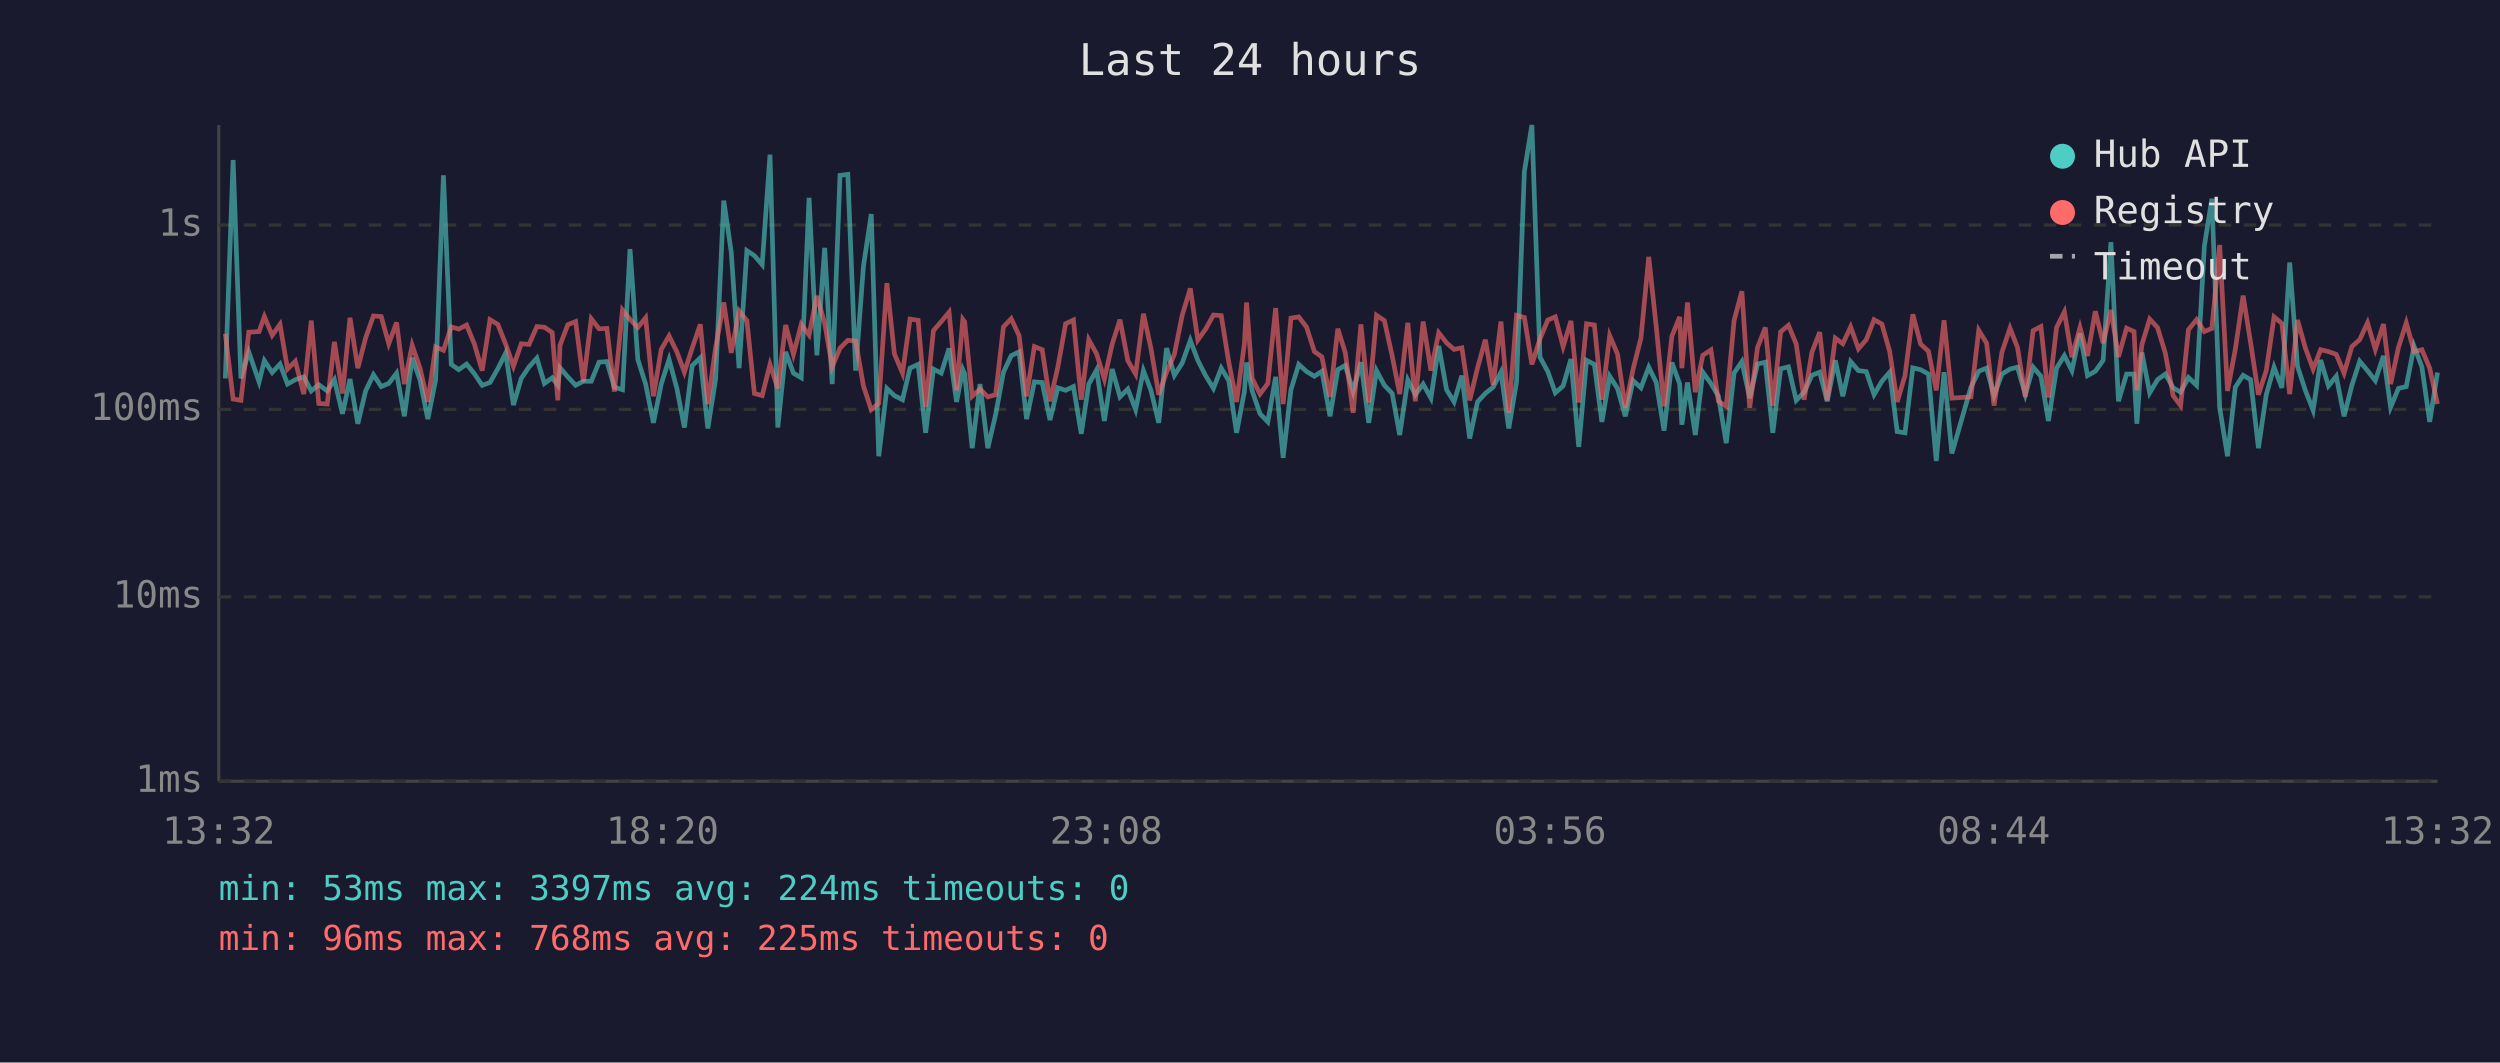
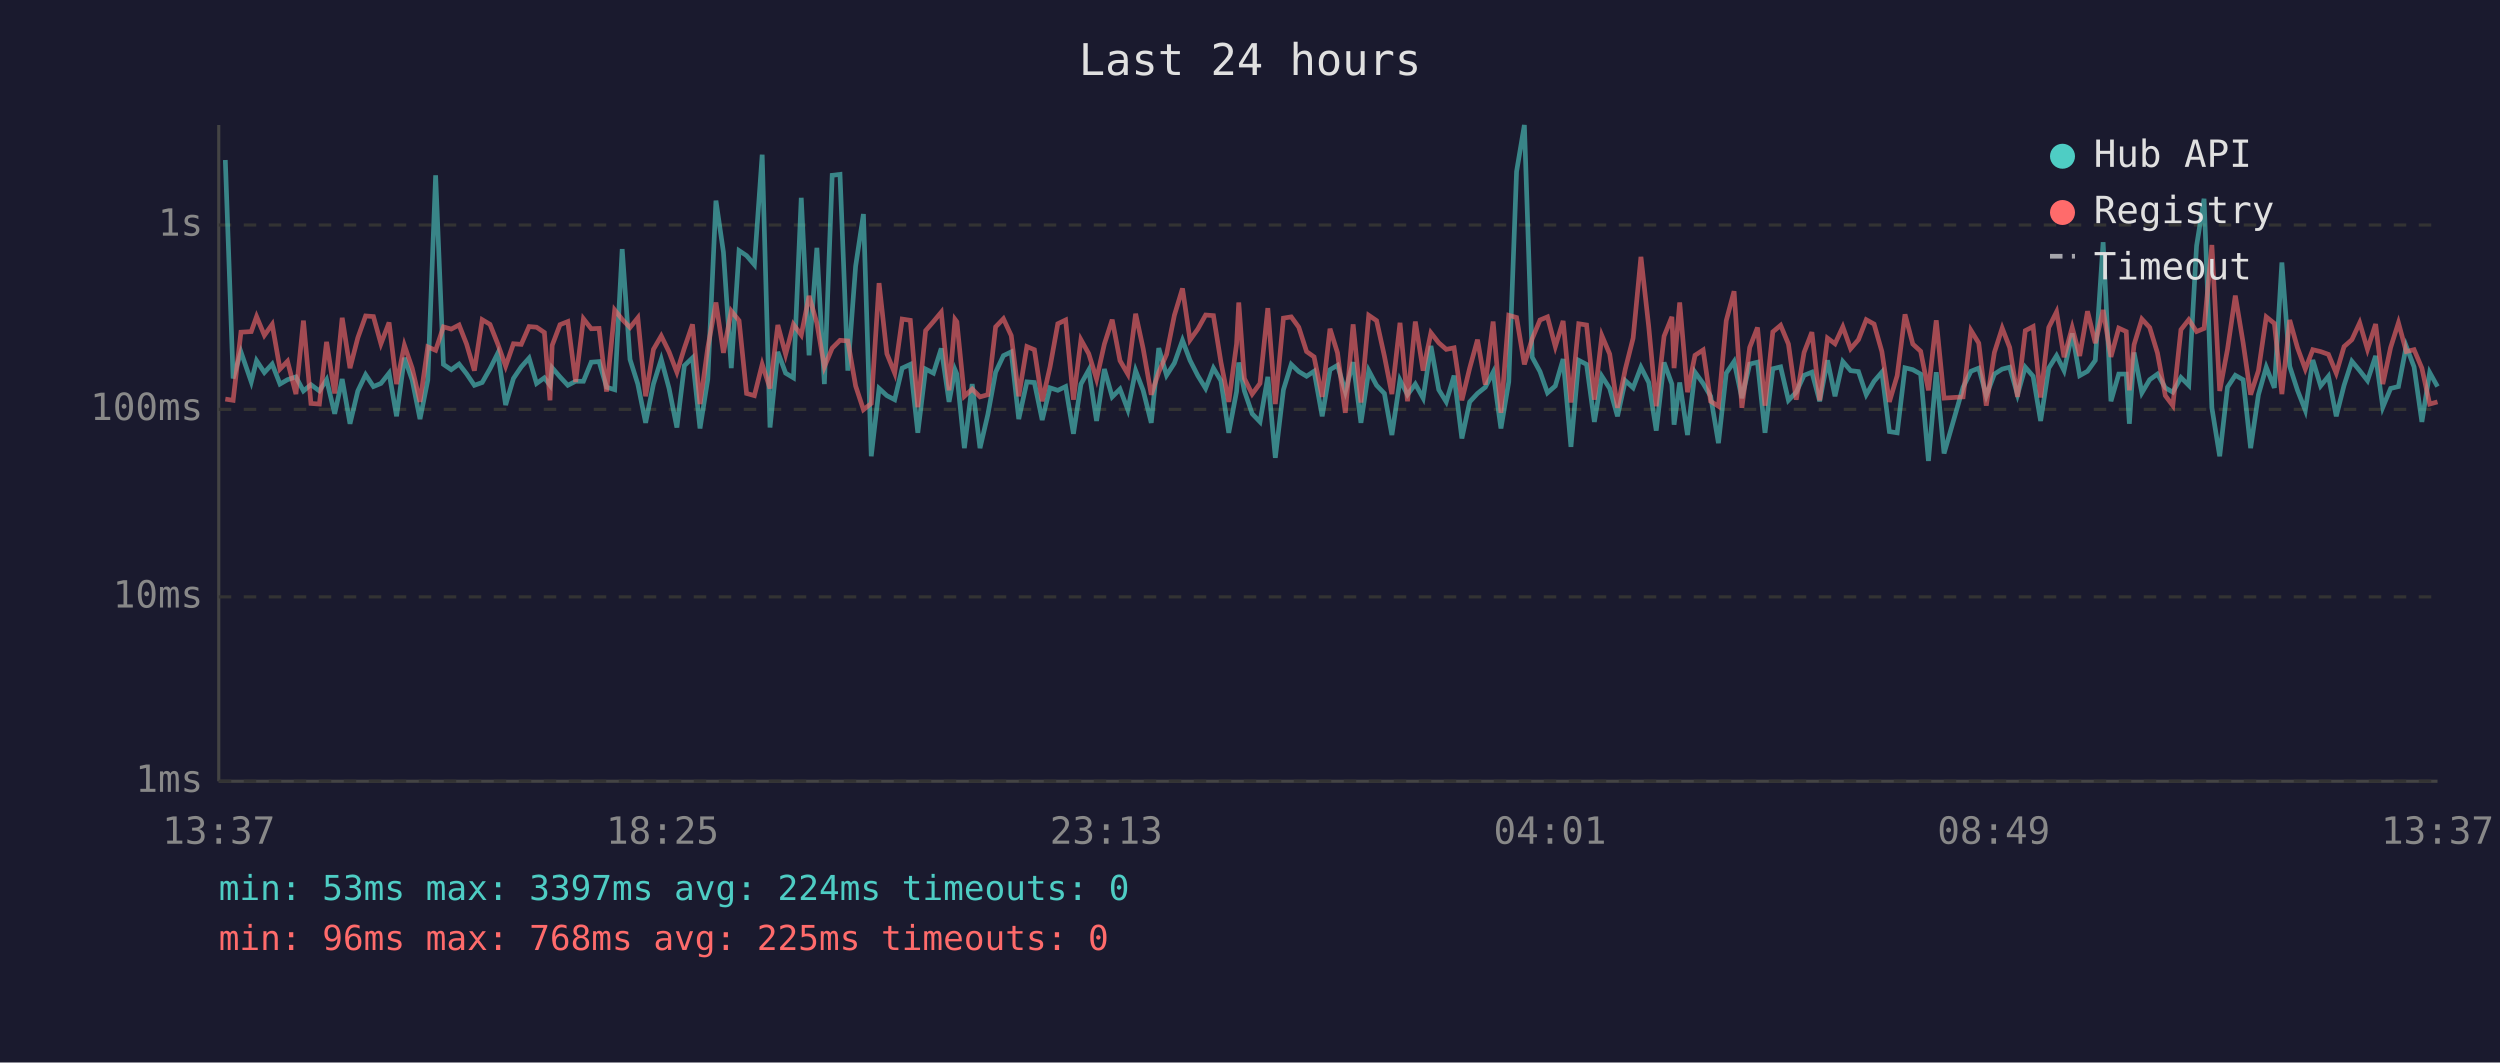
<svg xmlns="http://www.w3.org/2000/svg" viewBox="0 0 800 340" font-family="monospace" font-size="12">
  <rect width="800" height="340" fill="#1a1a2e" />
  <text x="400" y="24" fill="#e0e0e0" font-size="14" text-anchor="middle">Last 24 hours</text>
  <line x1="70" y1="40" x2="70" y2="250" stroke="#444" stroke-width="1" />
  <line x1="70" y1="250" x2="780" y2="250" stroke="#444" stroke-width="1" />
  <line x1="70" y1="250" x2="780" y2="250" stroke="#333" stroke-width="1" stroke-dasharray="4" />
  <text x="65" y="250" fill="#888" text-anchor="end" dominant-baseline="middle">1ms</text>
  <line x1="70" y1="191" x2="780" y2="191" stroke="#333" stroke-width="1" stroke-dasharray="4" />
  <text x="65" y="191" fill="#888" text-anchor="end" dominant-baseline="middle">10ms</text>
  <line x1="70" y1="131" x2="780" y2="131" stroke="#333" stroke-width="1" stroke-dasharray="4" />
  <text x="65" y="131" fill="#888" text-anchor="end" dominant-baseline="middle">100ms</text>
  <line x1="70" y1="72" x2="780" y2="72" stroke="#333" stroke-width="1" stroke-dasharray="4" />
  <text x="65" y="72" fill="#888" text-anchor="end" dominant-baseline="middle">1s</text>
-   <text x="70" y="270" fill="#888" text-anchor="middle">13:32</text>
-   <text x="212" y="270" fill="#888" text-anchor="middle">18:20</text>
-   <text x="354" y="270" fill="#888" text-anchor="middle">23:08</text>
-   <text x="496" y="270" fill="#888" text-anchor="middle">03:56</text>
-   <text x="638" y="270" fill="#888" text-anchor="middle">08:44</text>
-   <text x="780" y="270" fill="#888" text-anchor="middle">13:32</text>
-   <polyline points="72.1,121.1 74.6,51.2 77.1,121.1 79.6,112.6 82.9,122.2 84.6,115.4 87.1,119.2 89.6,116.5 92.0,122.9 94.5,121.5 97.2,120.6 99.6,125.1 102.0,123.1 104.7,125.1 107.0,121.5 109.6,132.4 112.0,121.3 114.5,135.6 117.0,125.1 119.5,119.9 122.0,123.7 124.4,122.7 126.9,119.4 129.4,133.2 131.9,114.5 134.4,121.6 136.9,134.1 139.4,121.6 141.9,56.1 144.4,116.6 146.8,118.3 149.3,116.5 151.8,119.6 154.3,123.3 156.8,122.4 159.3,118.0 161.8,113.0 164.3,129.6 166.8,121.1 169.3,117.4 171.8,114.6 174.2,122.7 176.7,120.9 178.5,123.3 179.2,117.7 181.7,120.6 184.2,123.3 186.7,122.0 189.2,122.0 191.7,115.9 194.2,115.7 196.6,123.9 199.2,124.7 201.6,79.7 204.1,115.0 206.6,122.9 209.1,135.3 211.6,122.9 214.1,115.0 216.6,124.3 219.0,136.8 221.5,117.0 224.1,114.5 226.5,137.1 229.0,121.3 231.6,64.2 234.0,80.7 236.5,117.8 239.0,80.2 241.4,81.8 243.9,84.7 246.4,49.5 248.9,136.8 251.4,112.6 253.9,119.4 256.4,120.9 258.9,63.3 261.4,113.7 263.9,79.3 266.3,122.9 268.8,56.1 271.3,55.8 273.8,118.6 276.3,85.2 278.8,68.5 281.2,146.0 283.8,124.3 286.2,126.6 288.8,127.9 291.2,117.8 293.8,116.6 296.2,138.5 298.7,118.1 301.2,119.4 303.7,111.5 306.1,128.6 308.1,118.3 308.7,119.7 311.1,143.4 313.6,122.9 316.1,143.4 318.6,132.7 321.1,119.1 323.6,113.8 326.1,112.6 328.5,134.1 331.0,122.2 333.5,122.4 336.0,134.4 338.5,124.1 341.0,124.9 343.5,123.7 346.0,138.8 348.4,122.9 350.9,118.4 353.4,134.7 355.9,118.1 358.4,127.0 360.9,124.5 363.4,131.1 365.9,118.6 368.3,124.9 370.8,135.3 373.3,111.4 375.8,120.1 378.3,116.2 380.9,108.9 383.3,115.3 385.8,120.2 388.3,124.3 390.8,117.8 393.2,121.8 395.7,138.5 398.2,125.3 398.9,116.0 400.7,125.1 403.2,132.4 405.7,135.0 408.2,120.6 410.6,146.5 413.1,124.7 415.6,116.6 418.1,118.9 420.6,120.4 423.0,118.8 425.6,133.2 428.1,118.3 430.5,116.9 433.0,125.3 435.5,115.9 438.0,135.3 440.5,118.6 443.0,123.3 445.5,125.9 447.9,139.2 450.5,121.6 452.9,126.3 455.4,122.9 457.9,127.4 460.4,110.7 462.9,124.7 465.3,128.6 467.8,120.2 470.3,140.3 472.8,128.6 475.3,125.9 477.8,123.9 480.3,119.1 482.8,137.1 485.3,122.2 487.8,54.9 490.2,40.0 492.8,114.3 495.3,118.9 497.7,125.7 500.2,123.5 502.7,114.9 505.2,143.0 507.7,115.3 510.2,116.6 512.6,135.0 515.1,120.4 517.6,124.3 520.1,133.2 522.6,121.8 525.1,124.1 527.6,117.5 530.0,122.4 532.5,137.8 535.0,116.0 537.5,122.9 538.2,135.9 540.0,122.4 542.5,139.2 544.9,119.1 547.5,122.7 549.9,126.8 552.4,141.8 554.9,119.4 557.4,115.7 559.9,127.4 562.4,116.5 564.9,115.9 567.3,138.5 569.8,118.0 572.3,117.4 574.8,128.1 577.3,125.5 579.8,120.1 582.3,119.1 584.7,128.4 587.3,115.3 589.7,126.8 592.2,115.7 594.7,118.6 597.2,118.9 599.7,126.3 602.2,122.0 604.7,119.1 607.1,138.1 609.6,138.5 612.1,117.7 614.6,118.3 617.1,119.7 619.6,147.5 622.1,119.1 624.6,145.1 630.7,123.9 633.2,118.8 635.7,117.8 638.1,126.6 640.6,119.7 643.2,118.1 645.6,117.5 648.1,126.3 650.6,117.5 653.1,120.4 655.5,134.7 658.1,117.8 660.6,113.8 663.0,118.6 665.6,106.7 668.0,120.2 670.5,118.8 673.0,115.3 675.5,77.5 677.9,128.4 680.5,119.7 682.9,119.7 683.8,135.6 685.4,112.8 687.9,125.7 690.4,121.5 692.9,119.7 695.4,124.1 697.8,125.5 700.3,120.8 702.9,123.3 705.4,78.7 707.8,63.6 710.3,130.5 712.8,146.0 715.3,123.9 717.8,120.1 720.2,121.5 722.7,143.4 725.2,126.3 727.7,117.5 730.2,124.1 732.7,84.0 735.2,117.2 737.7,124.9 740.2,131.3 742.6,115.2 745.1,123.5 747.6,120.4 750.1,133.2 752.6,123.3 755.1,115.6 757.6,118.6 760.1,121.8 762.7,113.9 765.0,130.3 767.5,124.3 770.0,123.7 772.5,110.8 775.0,117.4 777.5,135.0 780.0,119.2" fill="none" stroke="#4ecdc4" stroke-width="1.5" opacity="0.6" />
-   <polyline points="72.1,106.8 74.6,127.7 77.1,128.1 79.6,106.3 82.9,106.1 84.6,101.3 87.1,107.3 89.6,103.8 92.0,118.1 94.5,115.6 97.2,126.1 99.6,102.6 102.0,129.1 104.7,129.3 107.0,109.4 109.6,125.9 112.0,101.7 114.5,117.8 117.0,108.1 119.5,101.1 122.0,101.3 124.4,110.0 126.9,103.2 129.4,122.9 131.9,110.5 134.4,117.8 136.9,128.6 139.4,111.0 141.9,112.1 144.4,104.6 146.8,105.3 149.3,104.0 151.8,110.1 154.3,118.6 156.8,102.3 159.3,103.8 161.8,110.1 164.3,117.2 166.8,110.0 169.3,110.2 171.8,104.5 174.2,104.7 176.7,106.4 178.5,128.1 179.2,110.5 181.7,103.9 184.2,102.9 186.7,122.2 189.2,102.0 191.7,105.2 194.2,105.1 196.6,125.3 199.2,99.2 201.6,102.2 204.1,104.8 206.6,101.7 209.1,126.8 211.6,111.8 214.1,107.5 216.6,112.6 219.0,119.1 221.5,111.4 224.1,103.8 226.5,129.3 229.0,111.2 231.6,96.8 234.0,112.9 236.5,99.5 239.0,102.6 241.4,125.9 243.9,126.6 246.4,116.6 248.9,124.3 251.4,104.0 253.9,113.4 256.4,103.8 258.9,107.2 261.4,94.7 263.9,103.4 266.3,117.4 268.8,111.4 271.3,108.9 273.8,109.1 276.3,123.5 278.8,131.1 281.2,129.1 283.8,90.6 286.2,113.2 288.8,119.4 291.2,102.1 293.8,102.5 296.2,130.3 298.7,105.8 301.2,102.9 303.7,99.9 306.1,124.9 308.1,102.2 308.7,103.0 311.1,126.8 313.6,124.5 316.1,127.0 318.6,126.3 321.1,104.6 323.6,102.0 326.1,107.4 328.5,126.8 331.0,110.9 333.5,111.9 336.0,128.4 338.5,117.5 341.0,103.6 343.5,102.4 346.0,127.9 348.4,108.7 350.9,113.2 353.4,121.3 355.9,110.1 358.4,102.3 360.9,115.4 363.4,119.7 365.9,100.4 368.3,111.5 370.8,126.3 373.3,119.1 375.8,113.4 378.3,100.9 380.9,92.3 383.3,108.8 385.8,105.3 388.3,100.8 390.8,101.0 393.2,115.9 395.7,128.6 398.2,110.1 398.9,96.8 400.7,121.1 403.2,126.1 405.7,122.7 408.2,98.6 410.6,129.3 413.1,101.8 415.6,101.4 418.1,104.7 420.6,112.5 423.0,114.2 425.6,127.0 428.1,105.2 430.5,112.9 433.0,132.1 435.5,103.8 438.0,128.8 440.5,100.9 443.0,102.6 445.5,113.9 447.9,126.1 450.5,103.3 452.9,128.4 455.4,102.9 457.9,118.6 460.4,106.5 462.9,109.7 465.3,111.8 467.8,111.3 470.3,128.1 472.8,117.8 475.3,108.7 477.8,123.1 480.3,102.9 482.8,132.1 485.3,100.9 487.8,101.6 490.2,116.6 492.8,108.4 495.3,102.4 497.7,101.4 500.2,110.9 502.7,102.7 505.2,128.8 507.7,103.6 510.2,104.0 512.6,127.9 515.1,107.4 517.6,113.3 520.1,130.5 522.6,118.1 525.1,108.2 527.6,82.2 530.0,104.6 532.5,130.0 535.0,107.6 537.5,101.4 538.2,117.8 540.0,96.8 542.5,125.5 544.9,113.7 547.5,112.0 549.9,128.4 552.4,130.0 554.9,102.6 557.4,93.2 559.9,130.5 562.4,111.2 564.9,104.8 567.3,129.8 569.8,106.2 572.3,104.1 574.8,110.1 577.3,127.9 579.8,112.8 582.3,106.3 584.7,128.1 587.3,108.2 589.7,110.0 592.2,104.6 594.7,111.6 597.2,108.7 599.7,102.3 602.2,103.7 604.7,112.5 607.1,128.6 609.6,120.2 612.1,100.6 614.6,110.1 617.1,112.4 619.6,124.9 622.1,102.5 624.6,127.4 630.7,127.0 633.2,105.7 635.7,109.8 638.1,129.8 640.6,112.8 643.2,105.0 645.6,111.2 648.1,127.0 650.6,105.8 653.1,104.5 655.5,127.2 658.1,104.8 660.6,99.8 663.0,114.3 665.6,104.8 668.0,113.9 670.5,99.6 673.0,109.8 675.5,99.2 677.9,114.2 680.5,105.0 682.9,106.1 683.8,124.9 685.4,110.3 687.9,102.1 690.4,104.8 692.9,113.0 695.4,126.6 697.8,129.8 700.3,105.5 702.9,102.3 705.4,106.1 707.8,105.1 710.3,78.4 712.8,125.1 715.3,111.8 717.8,94.6 720.2,109.7 722.7,126.3 725.2,118.6 727.7,101.4 730.2,103.5 732.7,126.1 735.2,102.4 737.7,111.3 740.2,118.1 742.6,111.9 745.1,112.5 747.6,113.4 750.1,119.4 752.6,110.9 755.1,108.7 757.6,103.3 760.1,111.8 762.7,103.7 765.0,122.9 767.5,111.2 770.0,103.3 772.5,112.5 775.0,111.9 777.5,117.8 780.0,129.3" fill="none" stroke="#ff6b6b" stroke-width="1.5" opacity="0.6" />
+   <text x="70" y="270" fill="#888" text-anchor="middle">13:37</text>
+   <text x="212" y="270" fill="#888" text-anchor="middle">18:25</text>
+   <text x="354" y="270" fill="#888" text-anchor="middle">23:13</text>
+   <text x="496" y="270" fill="#888" text-anchor="middle">04:01</text>
+   <text x="638" y="270" fill="#888" text-anchor="middle">08:49</text>
+   <text x="780" y="270" fill="#888" text-anchor="middle">13:37</text>
+   <polyline points="72.1,51.2 74.6,121.1 77.1,112.6 80.4,122.2 82.1,115.4 84.6,119.2 87.1,116.5 89.6,122.9 92.0,121.5 94.7,120.6 97.1,125.1 99.5,123.1 102.2,125.1 104.5,121.5 107.1,132.4 109.5,121.3 112.0,135.6 114.5,125.1 117.0,119.9 119.5,123.7 121.9,122.7 124.5,119.4 126.9,133.2 129.4,114.5 131.9,121.6 134.4,134.1 136.9,121.6 139.4,56.1 141.9,116.6 144.4,118.3 146.9,116.5 149.3,119.6 151.8,123.3 154.3,122.4 156.8,118.0 159.3,113.0 161.8,129.6 164.3,121.1 166.8,117.4 169.3,114.6 171.7,122.7 174.2,120.9 176.0,123.3 176.7,117.7 179.2,120.6 181.7,123.3 184.2,122.0 186.7,122.0 189.2,115.9 191.7,115.7 194.1,123.9 196.7,124.7 199.1,79.7 201.6,115.0 204.1,122.9 206.6,135.3 209.1,122.9 211.6,115.0 214.1,124.3 216.6,136.8 219.0,117.0 221.6,114.5 224.0,137.1 226.5,121.3 229.1,64.2 231.5,80.7 234.0,117.8 236.5,80.2 238.9,81.8 241.4,84.7 243.9,49.5 246.4,136.8 248.9,112.6 251.4,119.4 253.9,120.9 256.4,63.3 258.9,113.7 261.4,79.3 263.8,122.9 266.3,56.1 268.8,55.8 271.3,118.6 273.8,85.2 276.3,68.5 278.8,146.0 281.3,124.3 283.8,126.6 286.3,127.9 288.7,117.8 291.3,116.6 293.7,138.5 296.2,118.1 298.7,119.4 301.2,111.5 303.7,128.6 305.6,118.3 306.2,119.7 308.6,143.4 311.1,122.9 313.6,143.4 316.1,132.7 318.6,119.1 321.1,113.8 323.6,112.6 326.0,134.1 328.6,122.2 331.0,122.4 333.5,134.4 336.0,124.1 338.5,124.9 341.0,123.7 343.5,138.8 345.9,122.9 348.4,118.4 350.9,134.7 353.4,118.1 355.9,127.0 358.4,124.5 360.9,131.1 363.4,118.6 365.8,124.9 368.4,135.3 370.8,111.4 373.3,120.1 375.8,116.2 378.4,108.9 380.8,115.3 383.3,120.2 385.8,124.3 388.3,117.8 390.7,121.8 393.2,138.5 395.7,125.3 396.4,116.0 398.2,125.1 400.7,132.4 403.2,135.0 405.7,120.6 408.1,146.5 410.7,124.7 413.2,116.6 415.6,118.9 418.1,120.4 420.5,118.8 423.1,133.2 425.6,118.3 428.0,116.9 430.5,125.3 433.0,115.9 435.5,135.3 438.0,118.6 440.5,123.3 443.0,125.9 445.4,139.2 448.0,121.6 450.4,126.3 452.9,122.9 455.4,127.4 457.9,110.7 460.4,124.7 462.8,128.6 465.3,120.2 467.8,140.3 470.3,128.6 472.8,125.9 475.3,123.9 477.8,119.1 480.3,137.1 482.8,122.2 485.3,54.9 487.8,40.0 490.3,114.3 492.8,118.9 495.2,125.7 497.7,123.5 500.2,114.9 502.7,143.0 505.2,115.3 507.7,116.6 510.2,135.0 512.6,120.4 515.1,124.3 517.6,133.2 520.1,121.8 522.6,124.1 525.1,117.5 527.6,122.4 530.0,137.8 532.5,116.0 535.0,122.9 535.7,135.9 537.5,122.4 540.0,139.2 542.4,119.1 545.0,122.7 547.4,126.8 549.9,141.8 552.4,119.4 554.9,115.7 557.4,127.4 559.9,116.5 562.4,115.9 564.8,138.5 567.3,118.0 569.8,117.4 572.3,128.1 574.8,125.5 577.3,120.1 579.8,119.1 582.3,128.4 584.8,115.3 587.2,126.8 589.7,115.7 592.2,118.6 594.7,118.9 597.2,126.3 599.7,122.0 602.2,119.1 604.6,138.1 607.1,138.5 609.6,117.7 612.1,118.3 614.6,119.7 617.1,147.5 619.6,119.1 622.1,145.1 628.2,123.9 630.7,118.8 633.2,117.8 635.6,126.6 638.2,119.7 640.7,118.1 643.1,117.5 645.6,126.3 648.1,117.5 650.6,120.4 653.0,134.7 655.6,117.8 658.1,113.8 660.5,118.6 663.1,106.7 665.5,120.2 668.0,118.8 670.5,115.3 673.0,77.5 675.5,128.4 678.0,119.7 680.4,119.7 681.4,135.6 682.9,112.8 685.4,125.7 687.9,121.5 690.4,119.7 692.9,124.1 695.3,125.5 697.9,120.8 700.4,123.3 702.9,78.7 705.3,63.6 707.8,130.5 710.3,146.0 712.8,123.9 715.3,120.1 717.8,121.5 720.2,143.4 722.7,126.3 725.2,117.5 727.8,124.1 730.2,84.0 732.7,117.2 735.2,124.9 737.7,131.3 740.1,115.2 742.6,123.5 745.1,120.4 747.6,133.2 750.1,123.3 752.6,115.6 755.1,118.6 757.6,121.8 760.2,113.9 762.5,130.3 765.0,124.3 767.5,123.7 770.0,110.8 772.5,117.4 775.0,135.0 777.5,119.2 780.0,123.7" fill="none" stroke="#4ecdc4" stroke-width="1.5" opacity="0.6" />
+   <polyline points="72.1,127.7 74.6,128.1 77.1,106.3 80.4,106.1 82.1,101.3 84.6,107.3 87.1,103.8 89.6,118.1 92.0,115.6 94.7,126.1 97.1,102.6 99.5,129.1 102.2,129.3 104.5,109.4 107.1,125.9 109.5,101.7 112.0,117.8 114.5,108.1 117.0,101.1 119.5,101.3 121.9,110.0 124.5,103.2 126.9,122.9 129.4,110.5 131.9,117.8 134.4,128.6 136.9,111.0 139.4,112.1 141.9,104.6 144.4,105.3 146.9,104.0 149.3,110.1 151.8,118.6 154.3,102.3 156.8,103.8 159.3,110.1 161.8,117.2 164.3,110.0 166.8,110.2 169.3,104.5 171.7,104.7 174.2,106.4 176.0,128.1 176.7,110.5 179.2,103.9 181.7,102.9 184.2,122.2 186.7,102.0 189.2,105.2 191.7,105.1 194.1,125.3 196.7,99.2 199.1,102.2 201.6,104.8 204.1,101.7 206.6,126.8 209.1,111.8 211.6,107.5 214.1,112.6 216.6,119.1 219.0,111.4 221.6,103.8 224.0,129.3 226.5,111.2 229.1,96.8 231.5,112.9 234.0,99.5 236.5,102.6 238.9,125.9 241.4,126.6 243.9,116.6 246.4,124.3 248.9,104.0 251.4,113.4 253.9,103.8 256.4,107.2 258.9,94.7 261.4,103.4 263.8,117.4 266.3,111.4 268.8,108.9 271.3,109.1 273.8,123.5 276.3,131.1 278.8,129.1 281.3,90.6 283.8,113.2 286.3,119.4 288.7,102.1 291.3,102.5 293.7,130.3 296.2,105.8 298.7,102.9 301.2,99.9 303.7,124.9 305.6,102.2 306.2,103.0 308.6,126.8 311.1,124.5 313.6,127.0 316.1,126.3 318.6,104.6 321.1,102.0 323.6,107.4 326.0,126.8 328.6,110.9 331.0,111.9 333.5,128.4 336.0,117.5 338.5,103.6 341.0,102.4 343.5,127.9 345.9,108.7 348.4,113.2 350.9,121.3 353.4,110.1 355.9,102.3 358.4,115.4 360.9,119.7 363.4,100.4 365.8,111.5 368.4,126.3 370.8,119.1 373.3,113.4 375.8,100.9 378.4,92.3 380.8,108.8 383.3,105.3 385.8,100.8 388.3,101.0 390.7,115.9 393.2,128.6 395.7,110.1 396.4,96.8 398.2,121.1 400.7,126.1 403.2,122.7 405.7,98.6 408.1,129.3 410.7,101.8 413.2,101.4 415.6,104.7 418.1,112.5 420.5,114.2 423.1,127.0 425.6,105.2 428.0,112.9 430.5,132.1 433.0,103.8 435.5,128.8 438.0,100.9 440.5,102.6 443.0,113.9 445.4,126.1 448.0,103.3 450.4,128.4 452.9,102.9 455.4,118.6 457.9,106.5 460.4,109.7 462.8,111.8 465.3,111.3 467.8,128.1 470.3,117.8 472.8,108.7 475.3,123.1 477.8,102.9 480.3,132.1 482.8,100.9 485.3,101.6 487.8,116.6 490.3,108.4 492.8,102.4 495.2,101.4 497.7,110.9 500.2,102.7 502.7,128.8 505.2,103.6 507.7,104.0 510.2,127.9 512.6,107.4 515.1,113.3 517.6,130.5 520.1,118.1 522.6,108.2 525.1,82.2 527.6,104.6 530.0,130.0 532.5,107.6 535.0,101.4 535.7,117.8 537.5,96.8 540.0,125.5 542.4,113.7 545.0,112.0 547.4,128.4 549.9,130.0 552.4,102.6 554.9,93.2 557.4,130.5 559.9,111.2 562.4,104.8 564.8,129.8 567.3,106.2 569.8,104.1 572.3,110.1 574.8,127.9 577.3,112.8 579.8,106.3 582.3,128.1 584.8,108.2 587.2,110.0 589.7,104.6 592.2,111.6 594.7,108.7 597.2,102.3 599.7,103.7 602.2,112.5 604.6,128.6 607.1,120.2 609.6,100.6 612.1,110.1 614.6,112.4 617.1,124.9 619.6,102.5 622.1,127.4 628.2,127.0 630.7,105.7 633.2,109.8 635.6,129.8 638.2,112.8 640.7,105.0 643.1,111.2 645.6,127.0 648.1,105.8 650.6,104.5 653.0,127.2 655.6,104.8 658.1,99.8 660.5,114.3 663.1,104.8 665.5,113.9 668.0,99.6 670.5,109.8 673.0,99.2 675.5,114.2 678.0,105.0 680.4,106.1 681.4,124.9 682.9,110.3 685.4,102.1 687.9,104.8 690.4,113.0 692.9,126.6 695.3,129.8 697.9,105.5 700.4,102.3 702.9,106.1 705.3,105.1 707.8,78.4 710.3,125.1 712.8,111.8 715.3,94.6 717.8,109.7 720.2,126.3 722.7,118.6 725.2,101.4 727.8,103.5 730.2,126.1 732.7,102.4 735.2,111.3 737.7,118.1 740.1,111.9 742.6,112.5 745.1,113.4 747.6,119.4 750.1,110.9 752.6,108.7 755.1,103.3 757.6,111.8 760.2,103.7 762.5,122.9 765.0,111.2 767.5,103.3 770.0,112.5 772.5,111.9 775.0,117.8 777.5,129.3 780.0,128.6" fill="none" stroke="#ff6b6b" stroke-width="1.5" opacity="0.6" />
  <circle cx="660" cy="50" r="4" fill="#4ecdc4" />
  <text x="670" y="50" fill="#e0e0e0" dominant-baseline="middle">Hub API</text>
  <circle cx="660" cy="68" r="4" fill="#ff6b6b" />
  <text x="670" y="68" fill="#e0e0e0" dominant-baseline="middle">Registry</text>
  <line x1="656" y1="82" x2="664" y2="82" stroke="#e0e0e0" stroke-width="1.5" stroke-dasharray="4,3" opacity="0.7" />
  <text x="670" y="86" fill="#e0e0e0" dominant-baseline="middle">Timeout</text>
  <text x="70" y="288" fill="#4ecdc4" font-size="11">min: 53ms  max: 3397ms  avg: 224ms  timeouts: 0</text>
  <text x="70" y="304" fill="#ff6b6b" font-size="11">min: 96ms  max: 768ms  avg: 225ms  timeouts: 0</text>
</svg>
